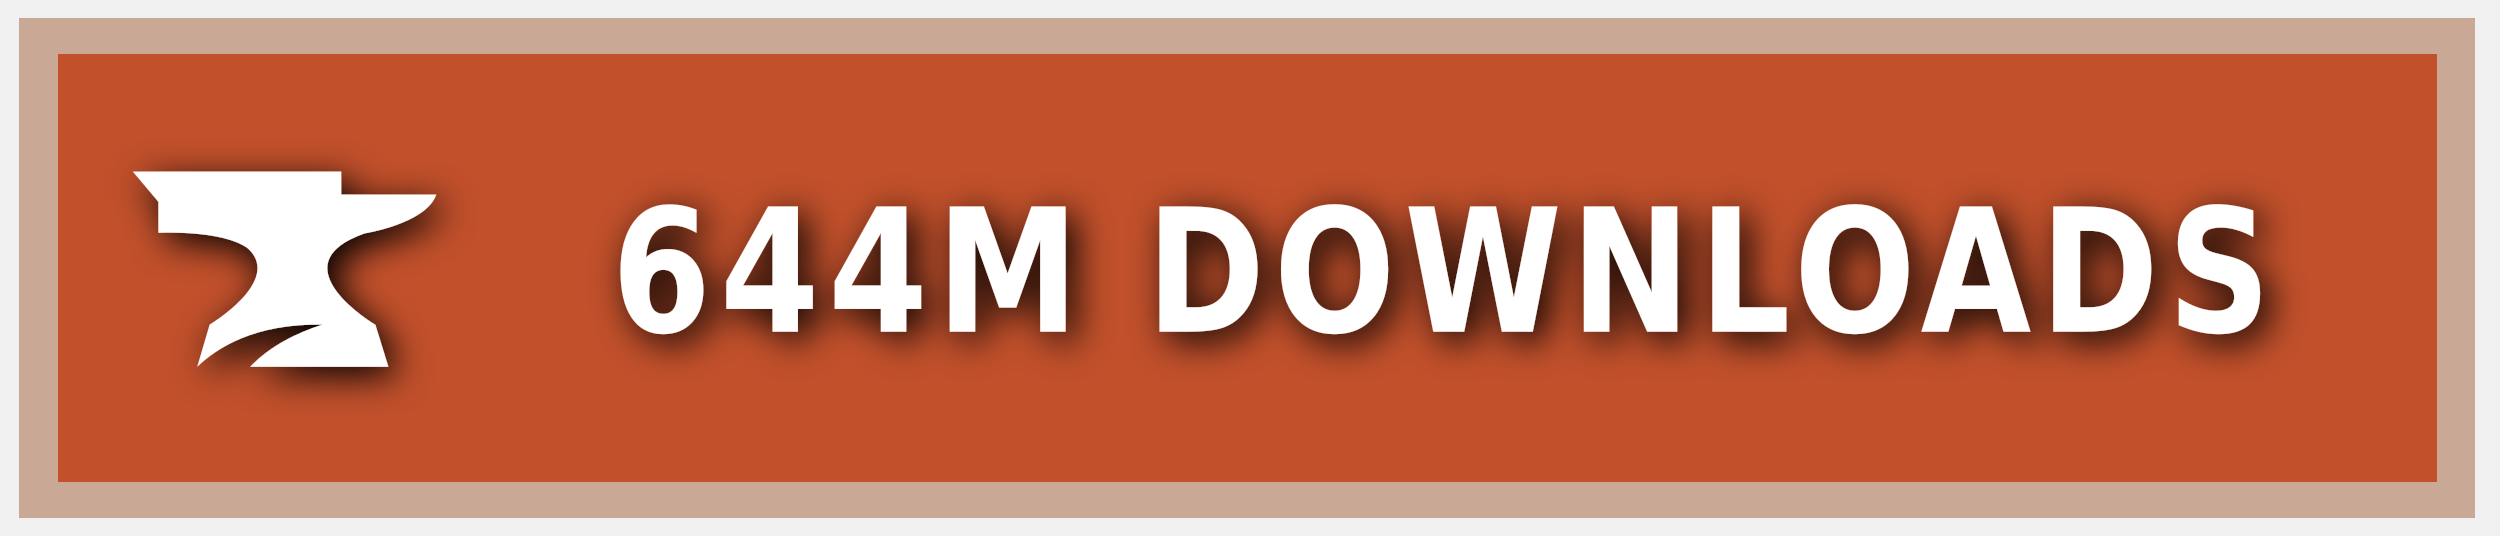
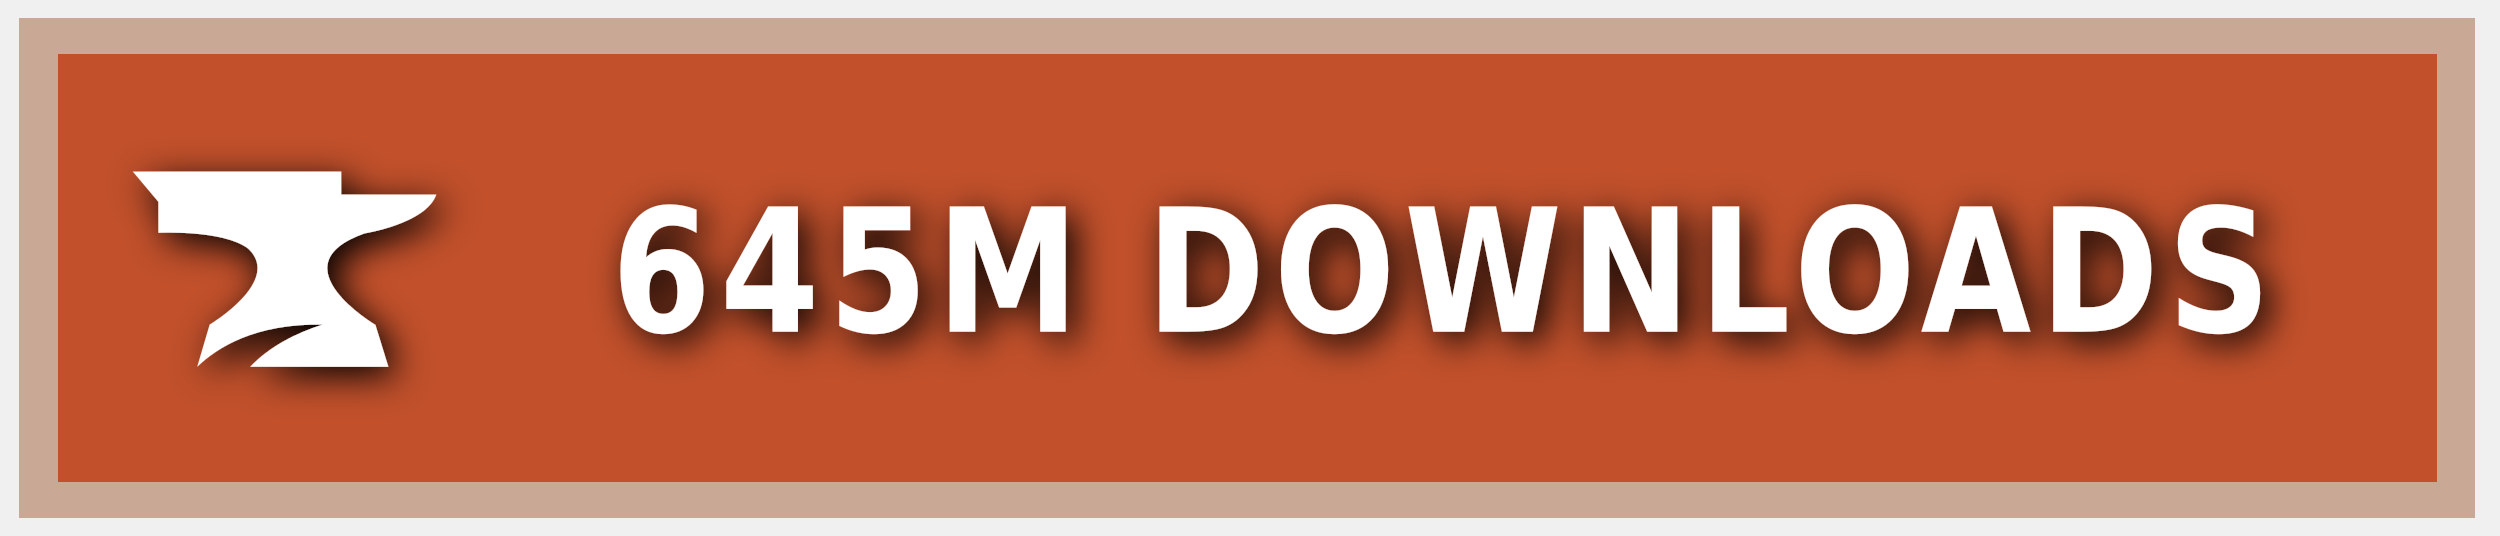
<svg xmlns="http://www.w3.org/2000/svg" xmlns:ns1="https://boxy-svg.com" width="140" height="30" role="img" aria-label="CURSEFORGE">
  <style> g:not(.noshadow) { filter: drop-shadow(0.5px 0.5px 1.0px black); } </style>
  <defs>
    <ns1:guide x="121.656" y="10.118" angle="90" />
    <ns1:guide x="127.198" y="17.628" angle="90" />
    <ns1:guide x="8.199" y="-3.08" angle="0" />
    <ns1:guide x="20.449" y="-4.101" angle="0" />
  </defs>
  <g class="noshadow" shape-rendering="crispEdges" style="" transform="matrix(1.074564, 0, 0, 1, 0, 0)">
    <rect x="1" y="1" width="128" height="28" style="fill: #F16436;" />
    <rect x="1" y="1" width="128" height="28" style="fill: rgba(0, 0, 0, 0.2);" />
    <rect x="2" y="2" width="126" height="26" style="fill: none; stroke-width:2px; stroke: rgba(211, 255, 255, 0.5);" />
  </g>
  <g style="" transform="matrix(1, 0, 0, 1, 1, 1)">
    <path class="st1" d="M 19.416 12.071 C 19.416 12.071 22.882 11.52 23.433 9.895 L 18.11 9.895 L 18.11 8.604 L 6.433 8.604 L 7.868 10.301 L 7.868 12.041 C 7.868 12.041 11.495 11.853 12.903 12.927 C 14.832 14.74 10.741 17.177 10.741 17.177 L 10.044 19.541 C 11.147 18.482 13.236 17.119 17.065 17.177 C 15.615 17.641 14.135 18.366 13.005 19.541 L 20.75 19.541 L 20.024 17.191 C 20.01 17.191 14.396 13.841 19.416 12.071 Z" style="fill: rgb(255, 255, 255);" />
  </g>
  <g fill="#fff" text-anchor="middle" font-family="Verdana,Geneva,DejaVu Sans,sans-serif" text-rendering="geometricPrecision" font-size="100" transform="matrix(1, 0, 0, 1, 13, 0)">
-     <text style="font-size: 80px; font-weight: 700; white-space: pre;" transform="matrix(0.1, 0, 0, 0.120296, 0, -3.678133)" x="677" y="185" letter-spacing="5">644M DOWNLOADS</text>
+     <text style="font-size: 80px; font-weight: 700; white-space: pre;" transform="matrix(0.1, 0, 0, 0.120296, 0, -3.678133)" x="677" y="185" letter-spacing="5">645M DOWNLOADS</text>
  </g>
</svg>
